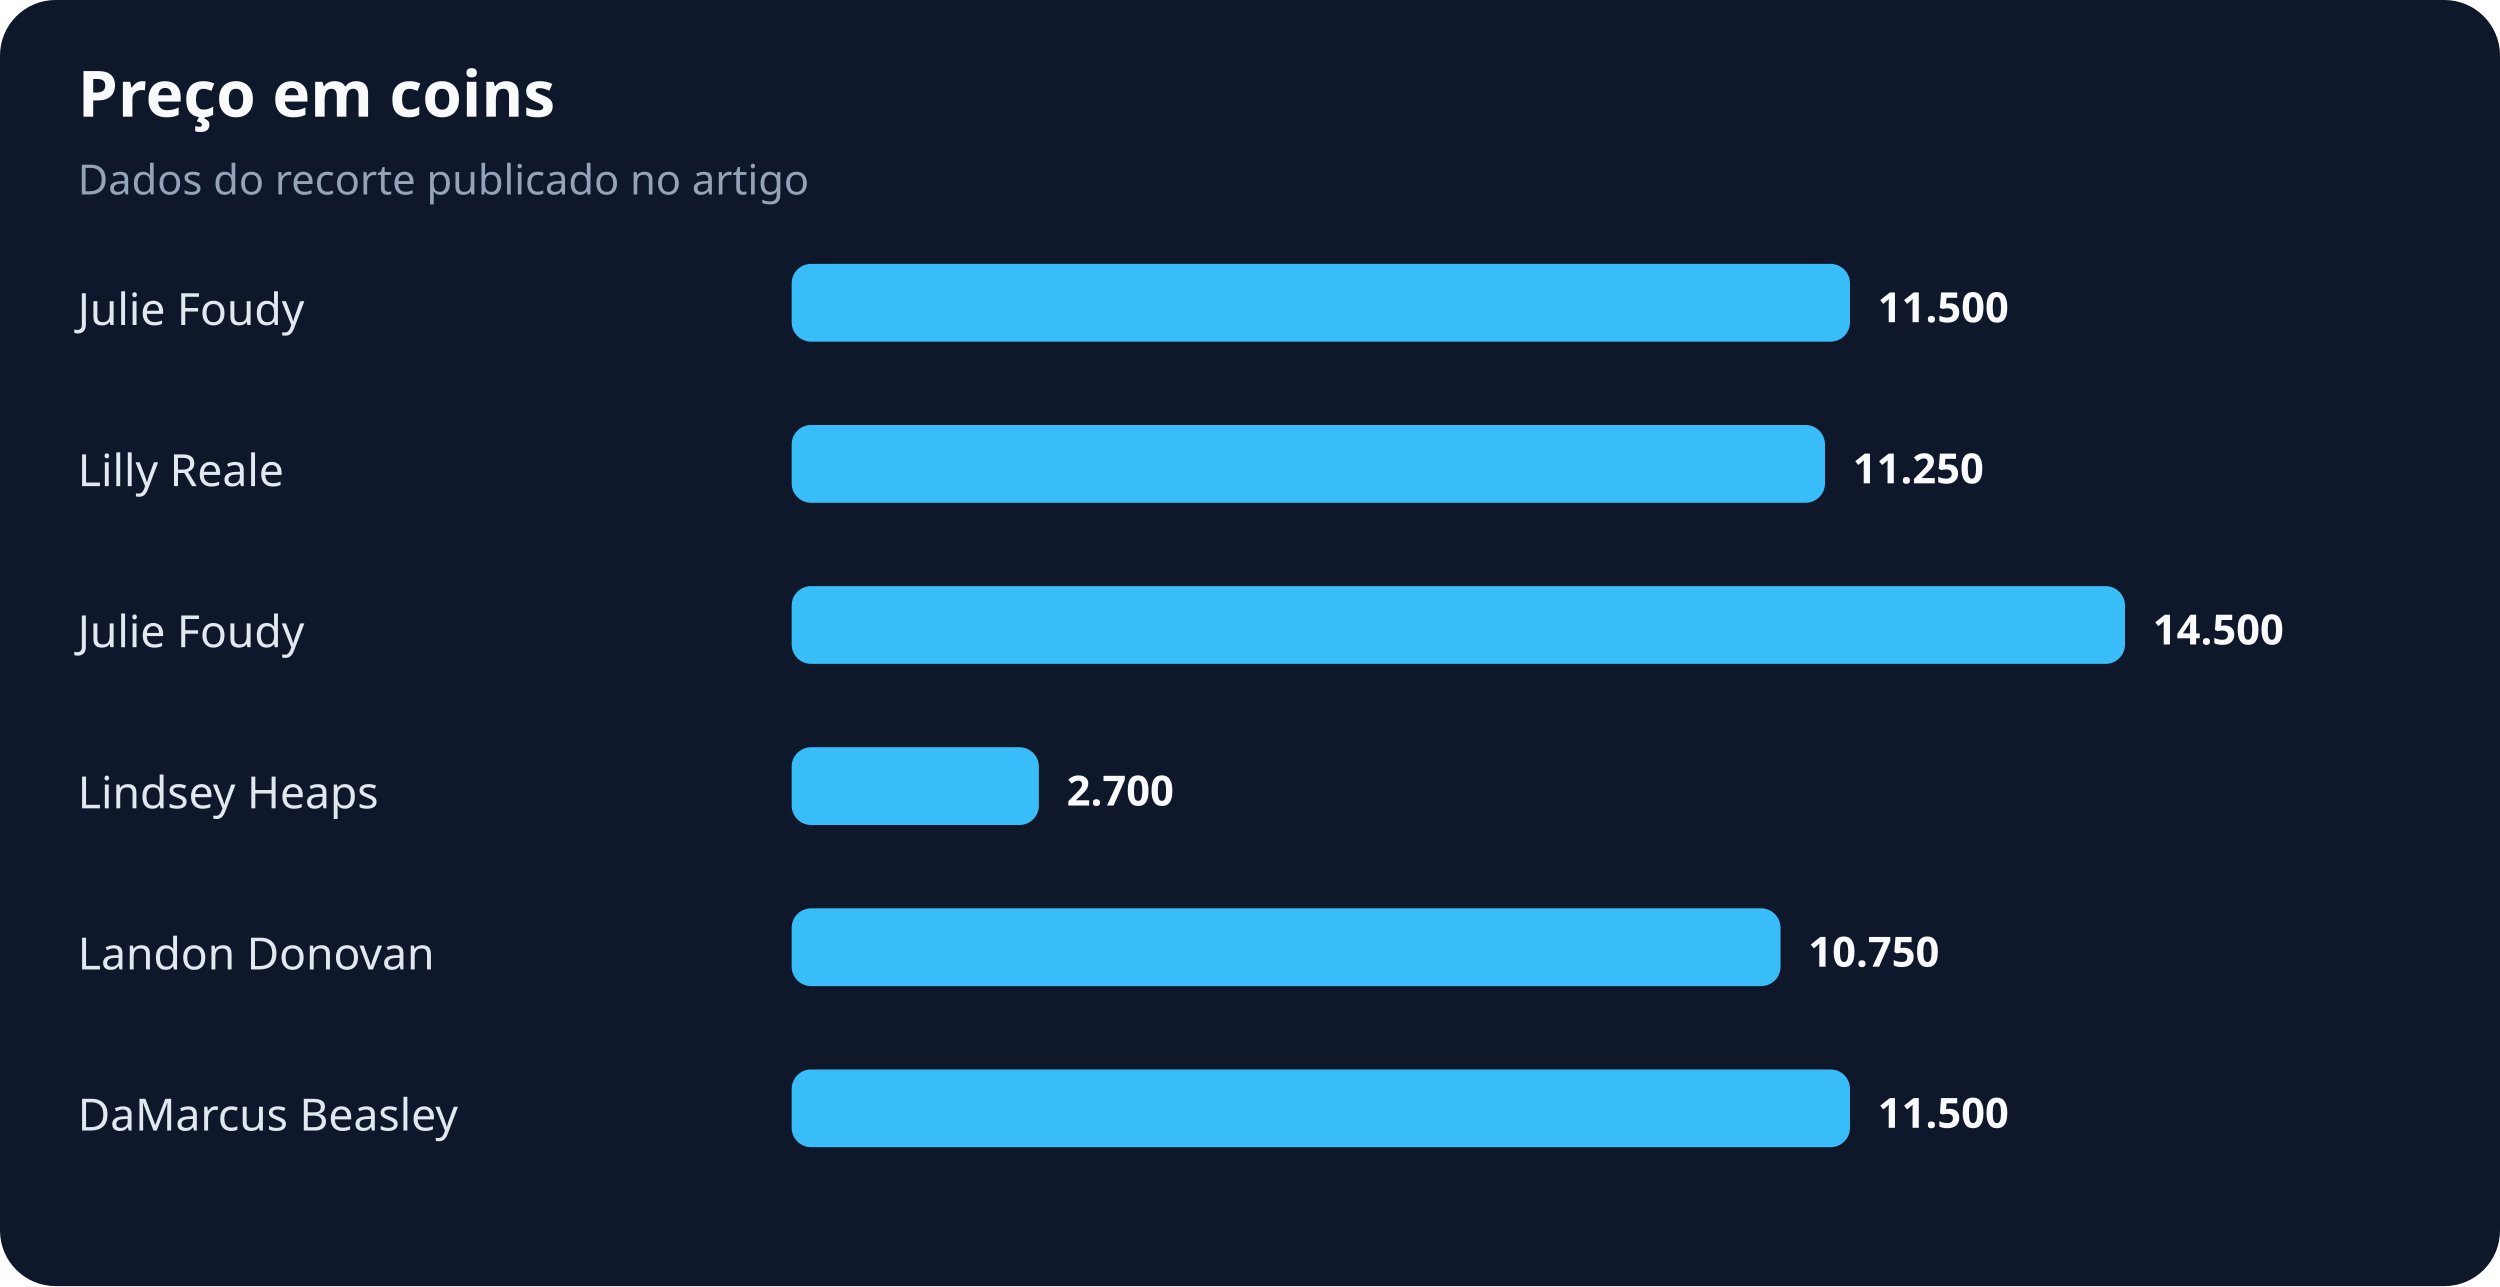
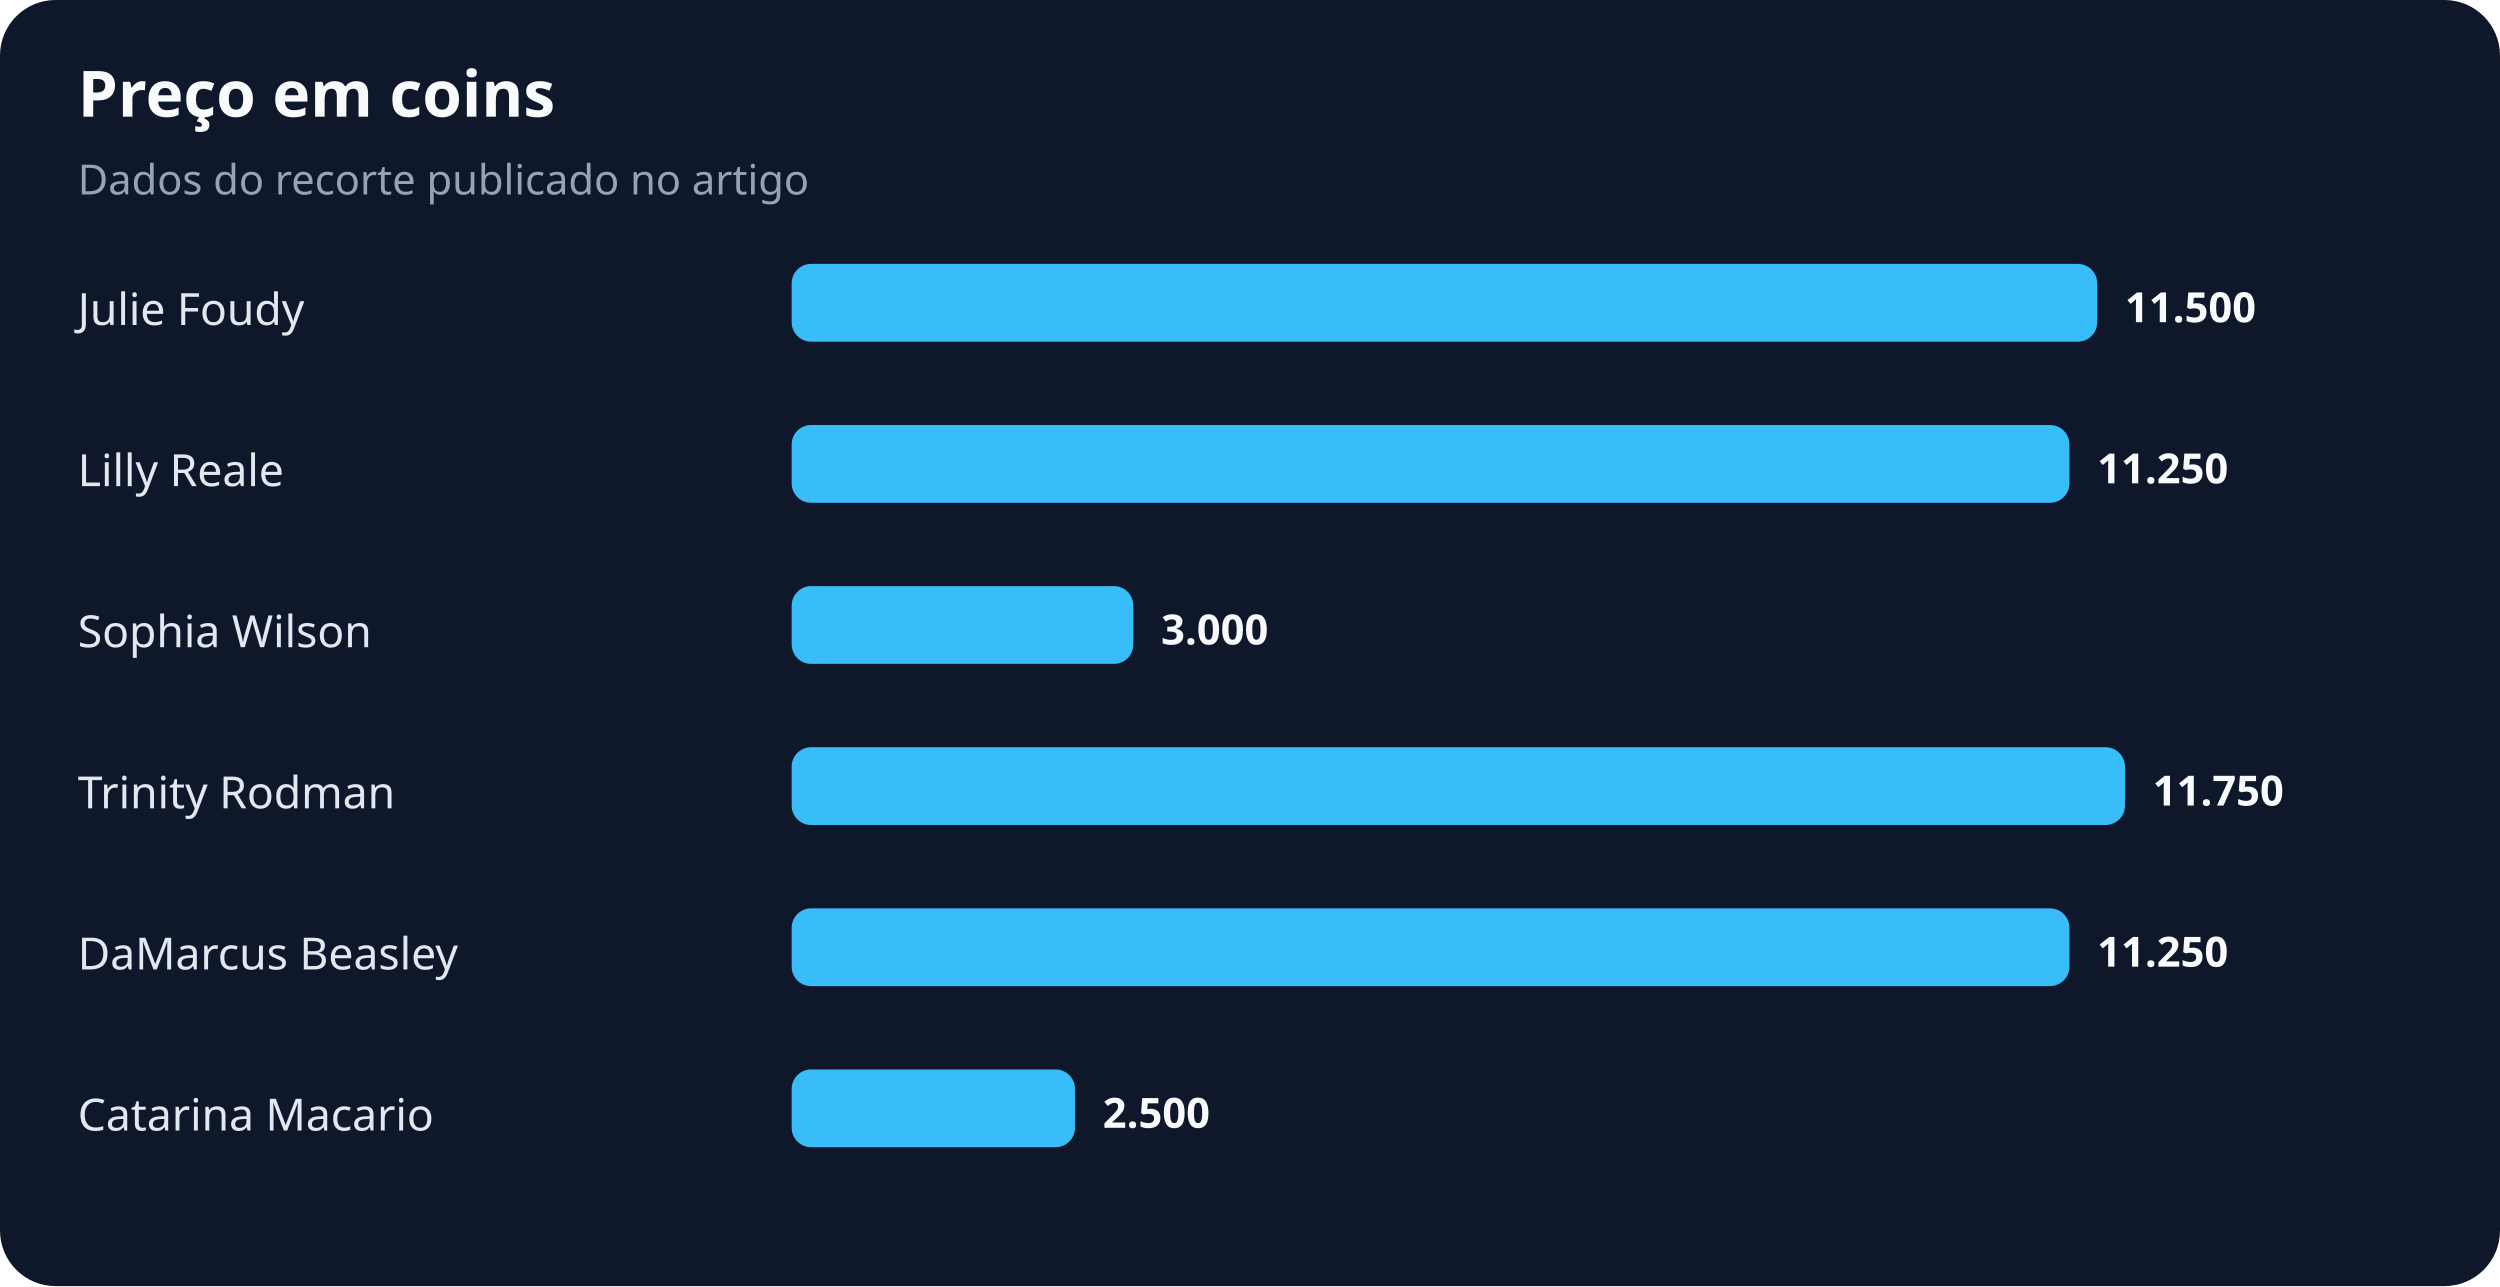
<svg xmlns="http://www.w3.org/2000/svg" width="900" height="463" viewBox="0 0 900 463" role="img" aria-labelledby="title desc">
  <rect width="100%" height="100%" rx="20" fill="#0f172a" />
  <text x="28" y="42" fill="#f8fafc" font-family="system-ui,sans-serif" font-size="23" font-weight="700">Preço em coins</text>
  <text x="28" y="70" fill="#94a3b8" font-family="system-ui,sans-serif" font-size="15">Dados do recorte publicado no artigo</text>
  <text x="28" y="117" fill="#e2e8f0" font-family="system-ui,sans-serif" font-size="16">Julie Foudy</text>
-   <rect x="285" y="95" width="381" height="28" rx="7" fill="#38bdf8" />
-   <text x="676" y="116" fill="#f8fafc" font-family="system-ui,sans-serif" font-size="15" font-weight="700">11.500</text>
+   <rect x="285" y="95" width="470" height="28" rx="7" fill="#38bdf8" />
+   <text x="765" y="116" fill="#f8fafc" font-family="system-ui,sans-serif" font-size="15" font-weight="700">11.500</text>
  <text x="28" y="175" fill="#e2e8f0" font-family="system-ui,sans-serif" font-size="16">Lilly Reale</text>
-   <rect x="285" y="153" width="372" height="28" rx="7" fill="#38bdf8" />
-   <text x="667" y="174" fill="#f8fafc" font-family="system-ui,sans-serif" font-size="15" font-weight="700">11.250</text>
-   <text x="28" y="233" fill="#e2e8f0" font-family="system-ui,sans-serif" font-size="16">Julie Foudy</text>
-   <rect x="285" y="211" width="480" height="28" rx="7" fill="#38bdf8" />
-   <text x="775" y="232" fill="#f8fafc" font-family="system-ui,sans-serif" font-size="15" font-weight="700">14.500</text>
-   <text x="28" y="291" fill="#e2e8f0" font-family="system-ui,sans-serif" font-size="16">Lindsey Heaps</text>
-   <rect x="285" y="269" width="89" height="28" rx="7" fill="#38bdf8" />
-   <text x="384" y="290" fill="#f8fafc" font-family="system-ui,sans-serif" font-size="15" font-weight="700">2.700</text>
-   <text x="28" y="349" fill="#e2e8f0" font-family="system-ui,sans-serif" font-size="16">Landon Donovan</text>
-   <rect x="285" y="327" width="356" height="28" rx="7" fill="#38bdf8" />
-   <text x="651" y="348" fill="#f8fafc" font-family="system-ui,sans-serif" font-size="15" font-weight="700">10.750</text>
-   <text x="28" y="407" fill="#e2e8f0" font-family="system-ui,sans-serif" font-size="16">DaMarcus Beasley</text>
-   <rect x="285" y="385" width="381" height="28" rx="7" fill="#38bdf8" />
-   <text x="676" y="406" fill="#f8fafc" font-family="system-ui,sans-serif" font-size="15" font-weight="700">11.500</text>
+   <rect x="285" y="153" width="460" height="28" rx="7" fill="#38bdf8" />
+   <text x="755" y="174" fill="#f8fafc" font-family="system-ui,sans-serif" font-size="15" font-weight="700">11.250</text>
+   <text x="28" y="233" fill="#e2e8f0" font-family="system-ui,sans-serif" font-size="16">Sophia Wilson</text>
+   <rect x="285" y="211" width="123" height="28" rx="7" fill="#38bdf8" />
+   <text x="418" y="232" fill="#f8fafc" font-family="system-ui,sans-serif" font-size="15" font-weight="700">3.000</text>
+   <text x="28" y="291" fill="#e2e8f0" font-family="system-ui,sans-serif" font-size="16">Trinity Rodman</text>
+   <rect x="285" y="269" width="480" height="28" rx="7" fill="#38bdf8" />
+   <text x="775" y="290" fill="#f8fafc" font-family="system-ui,sans-serif" font-size="15" font-weight="700">11.750</text>
+   <text x="28" y="349" fill="#e2e8f0" font-family="system-ui,sans-serif" font-size="16">DaMarcus Beasley</text>
+   <rect x="285" y="327" width="460" height="28" rx="7" fill="#38bdf8" />
+   <text x="755" y="348" fill="#f8fafc" font-family="system-ui,sans-serif" font-size="15" font-weight="700">11.250</text>
+   <text x="28" y="407" fill="#e2e8f0" font-family="system-ui,sans-serif" font-size="16">Catarina Macario</text>
+   <rect x="285" y="385" width="102" height="28" rx="7" fill="#38bdf8" />
+   <text x="397" y="406" fill="#f8fafc" font-family="system-ui,sans-serif" font-size="15" font-weight="700">2.500</text>
</svg>
